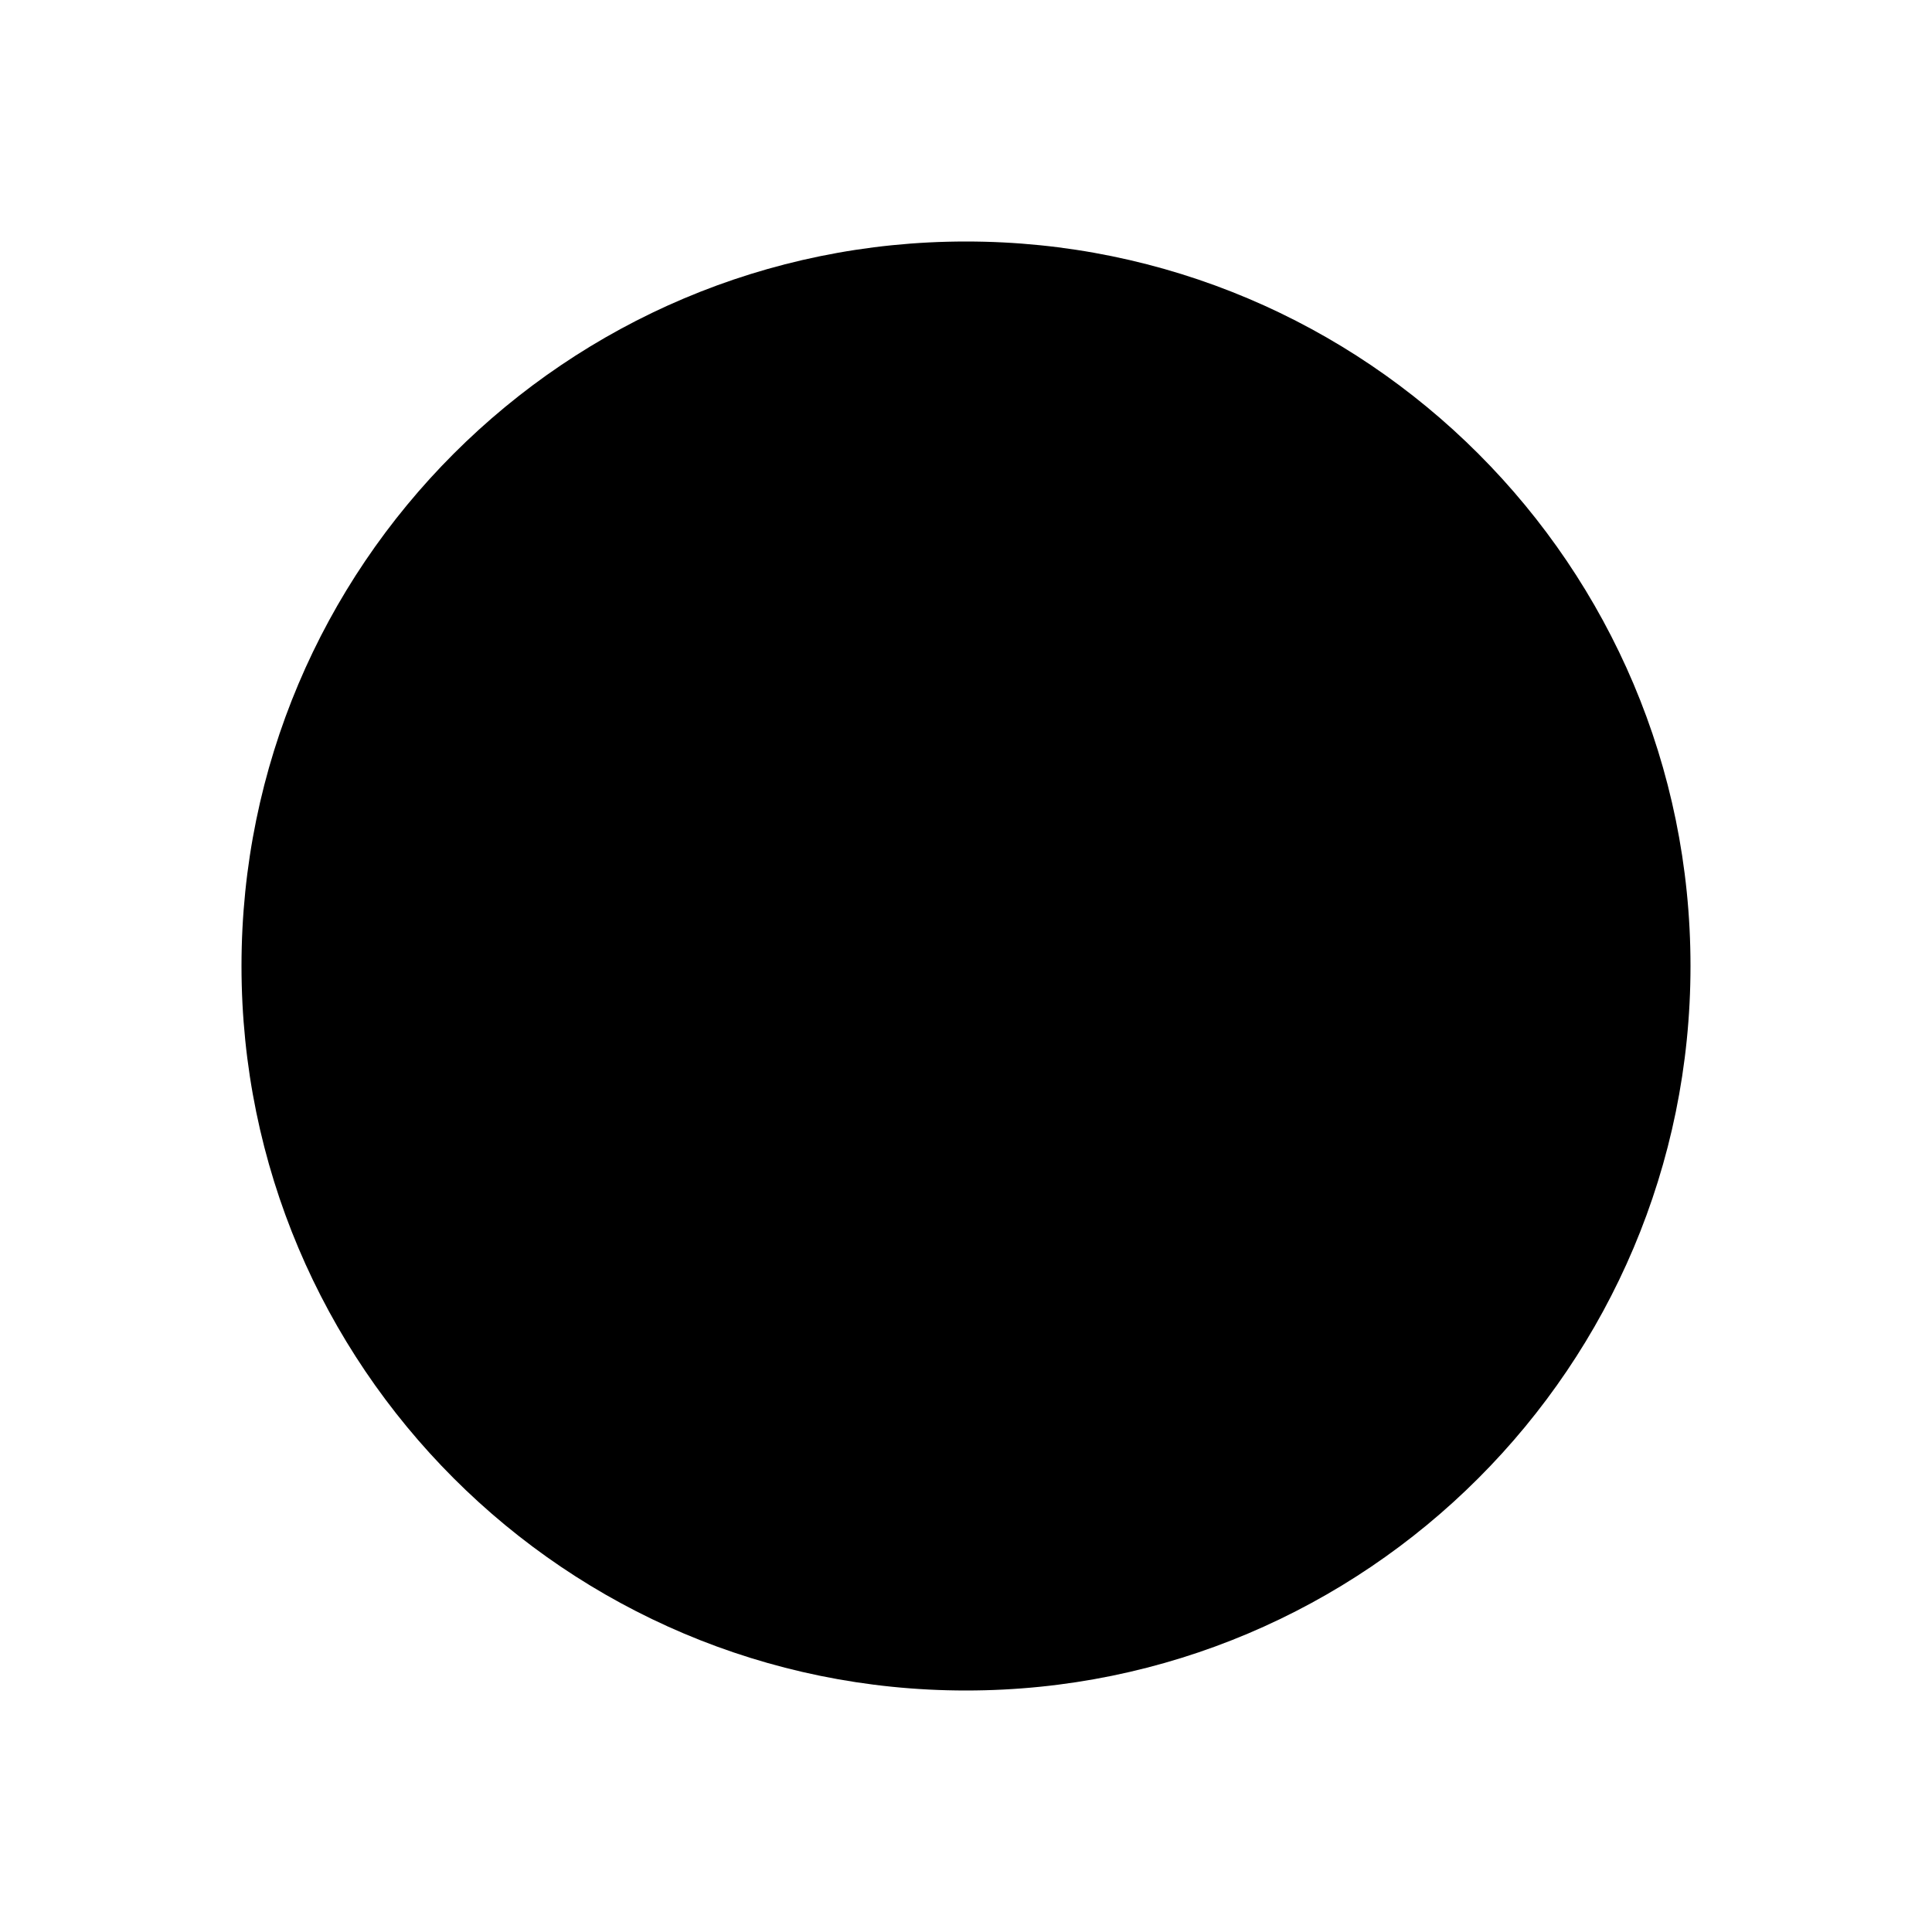
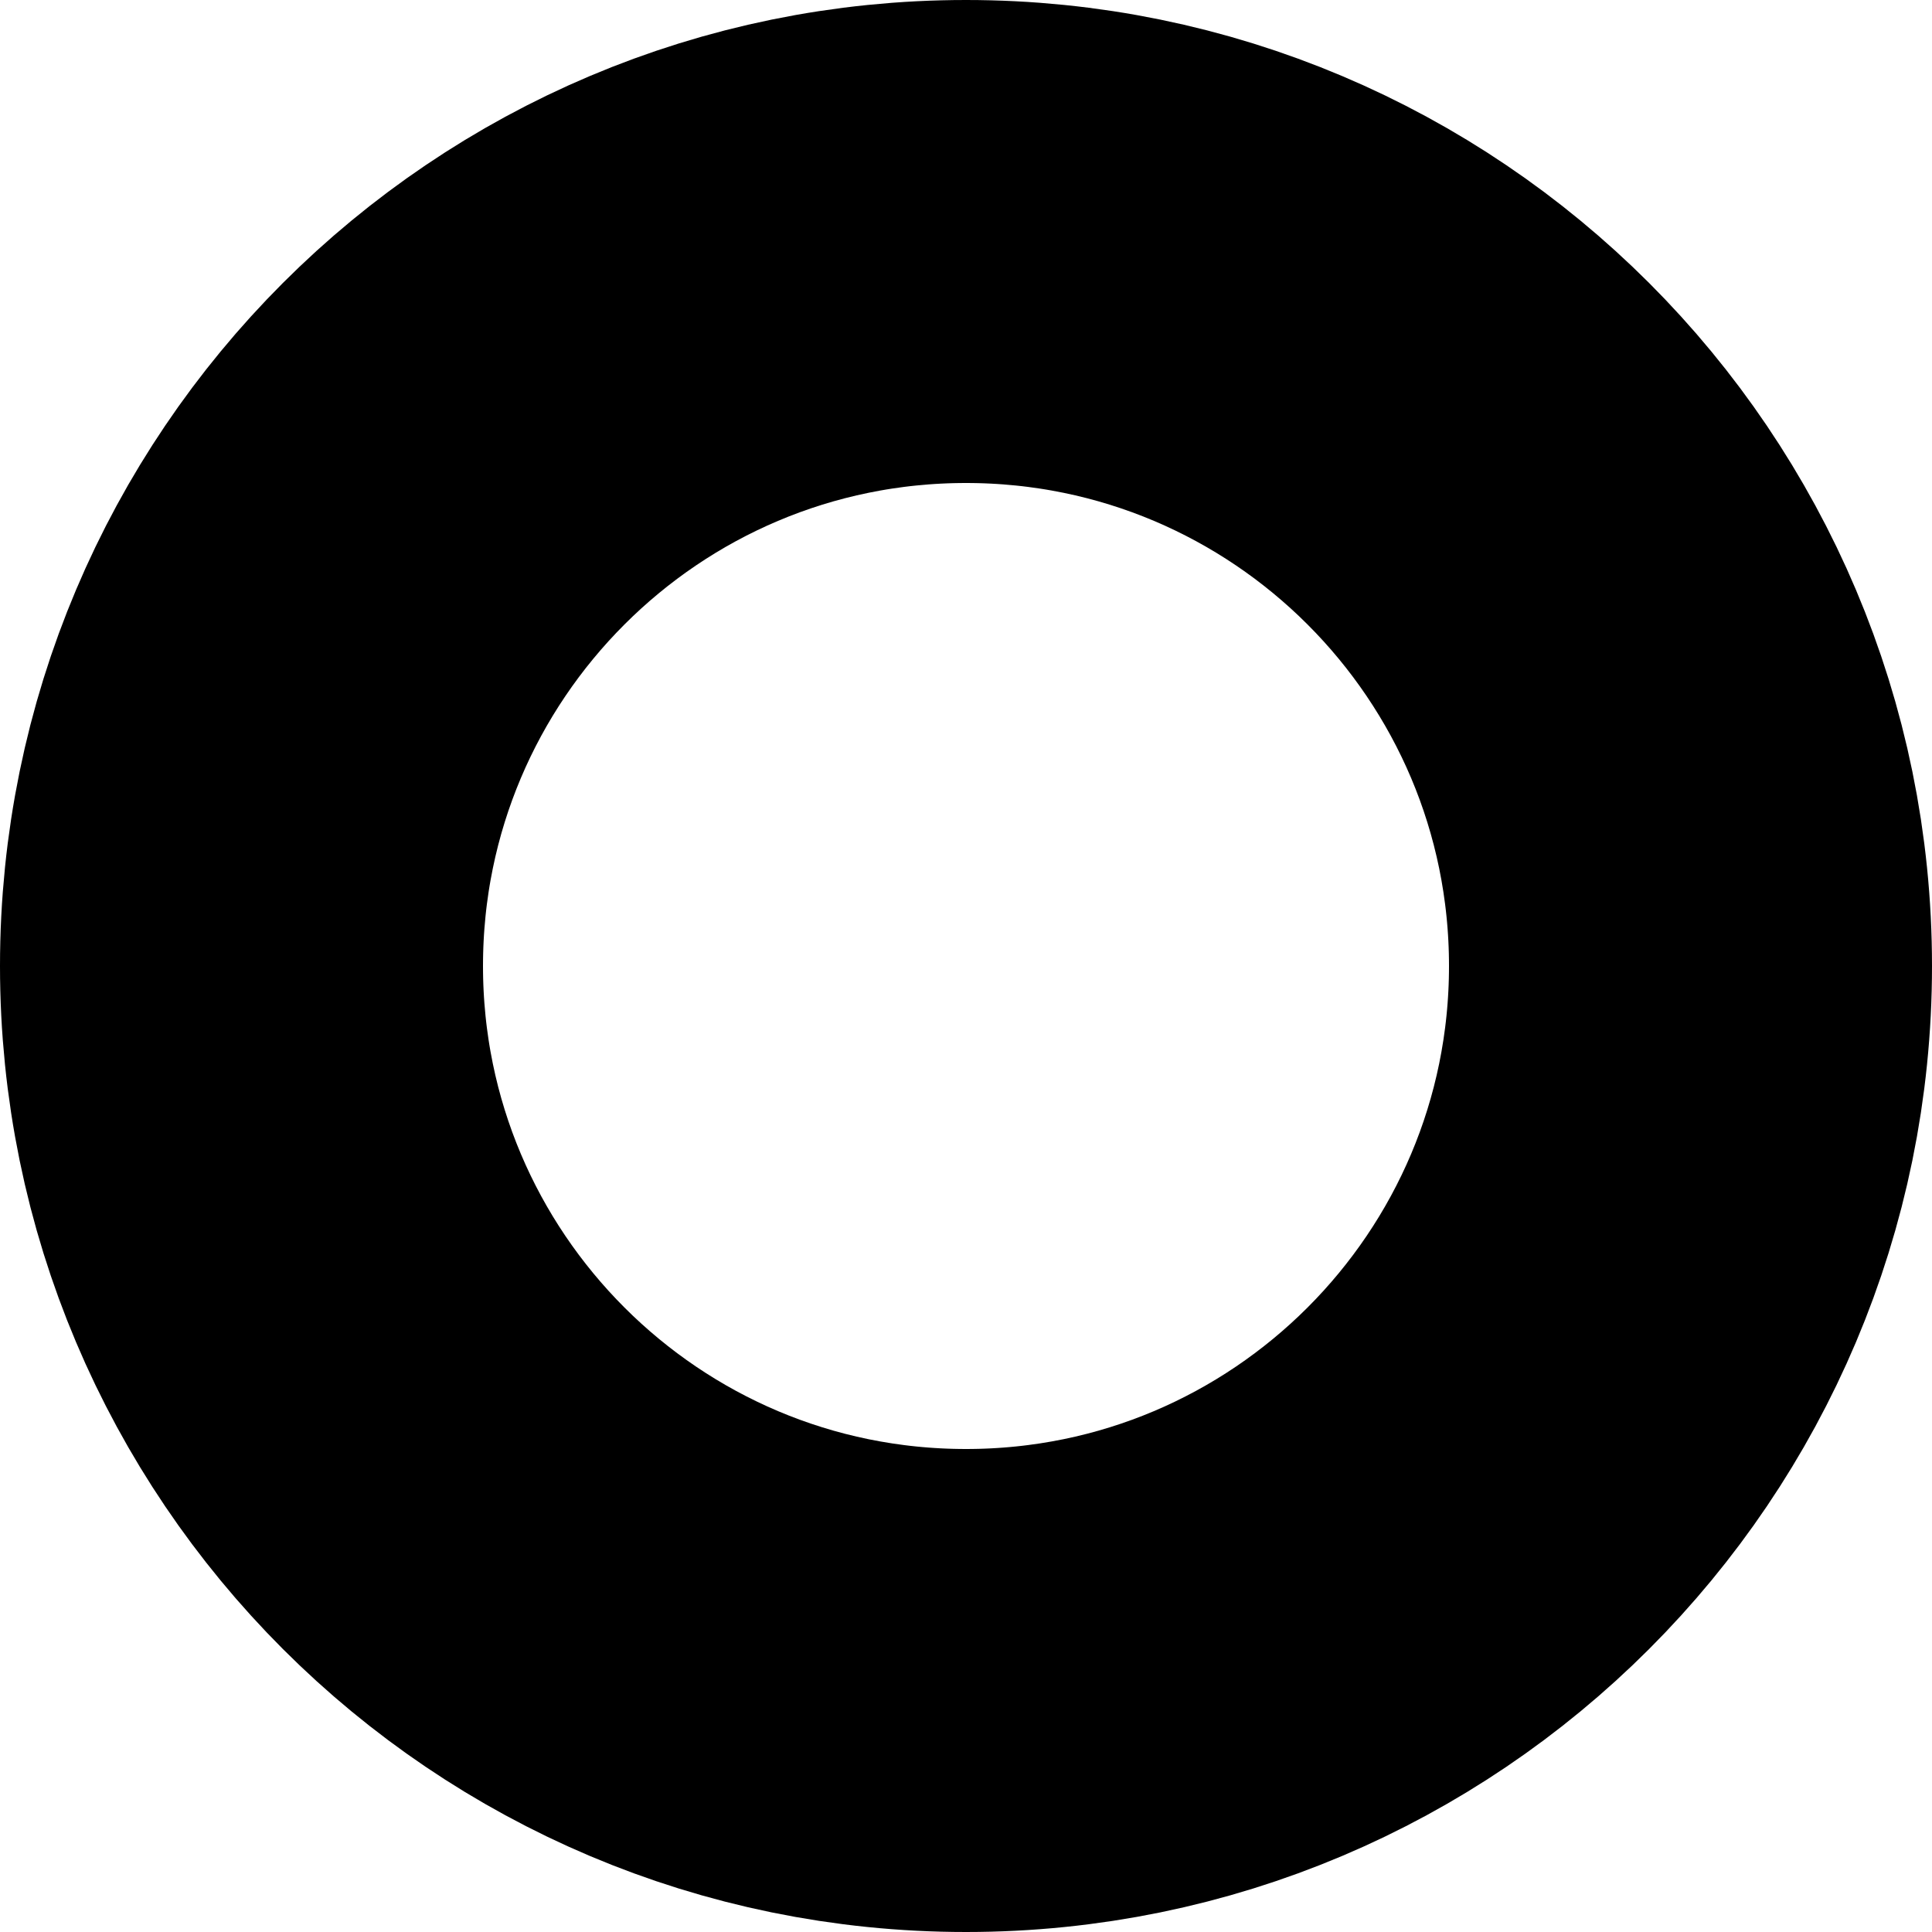
<svg xmlns="http://www.w3.org/2000/svg" viewBox="0 0 4 4" fill="none">
-   <circle cx="2" cy="2" r="1.5" fill="currentColor" class="icon-dark" />
+   <circle cx="2" cy="2" r="1.5" stroke="currentColor" class="icon-dark" />
</svg>
